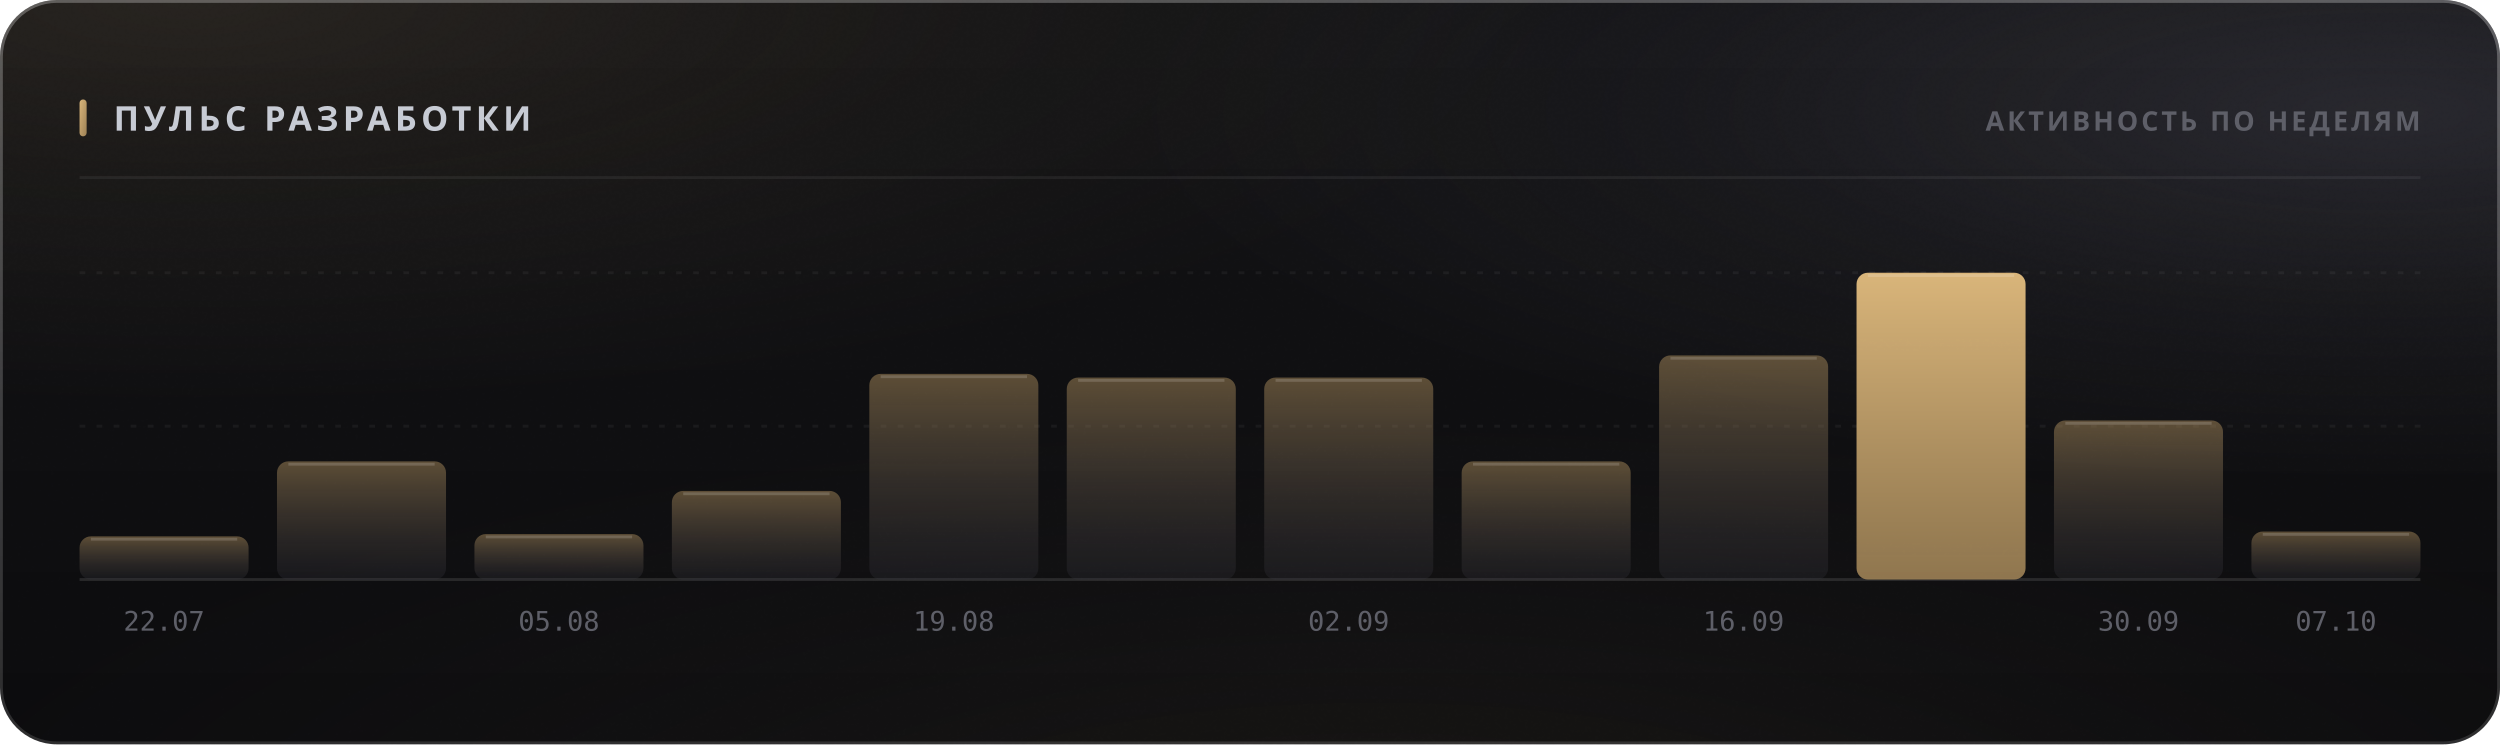
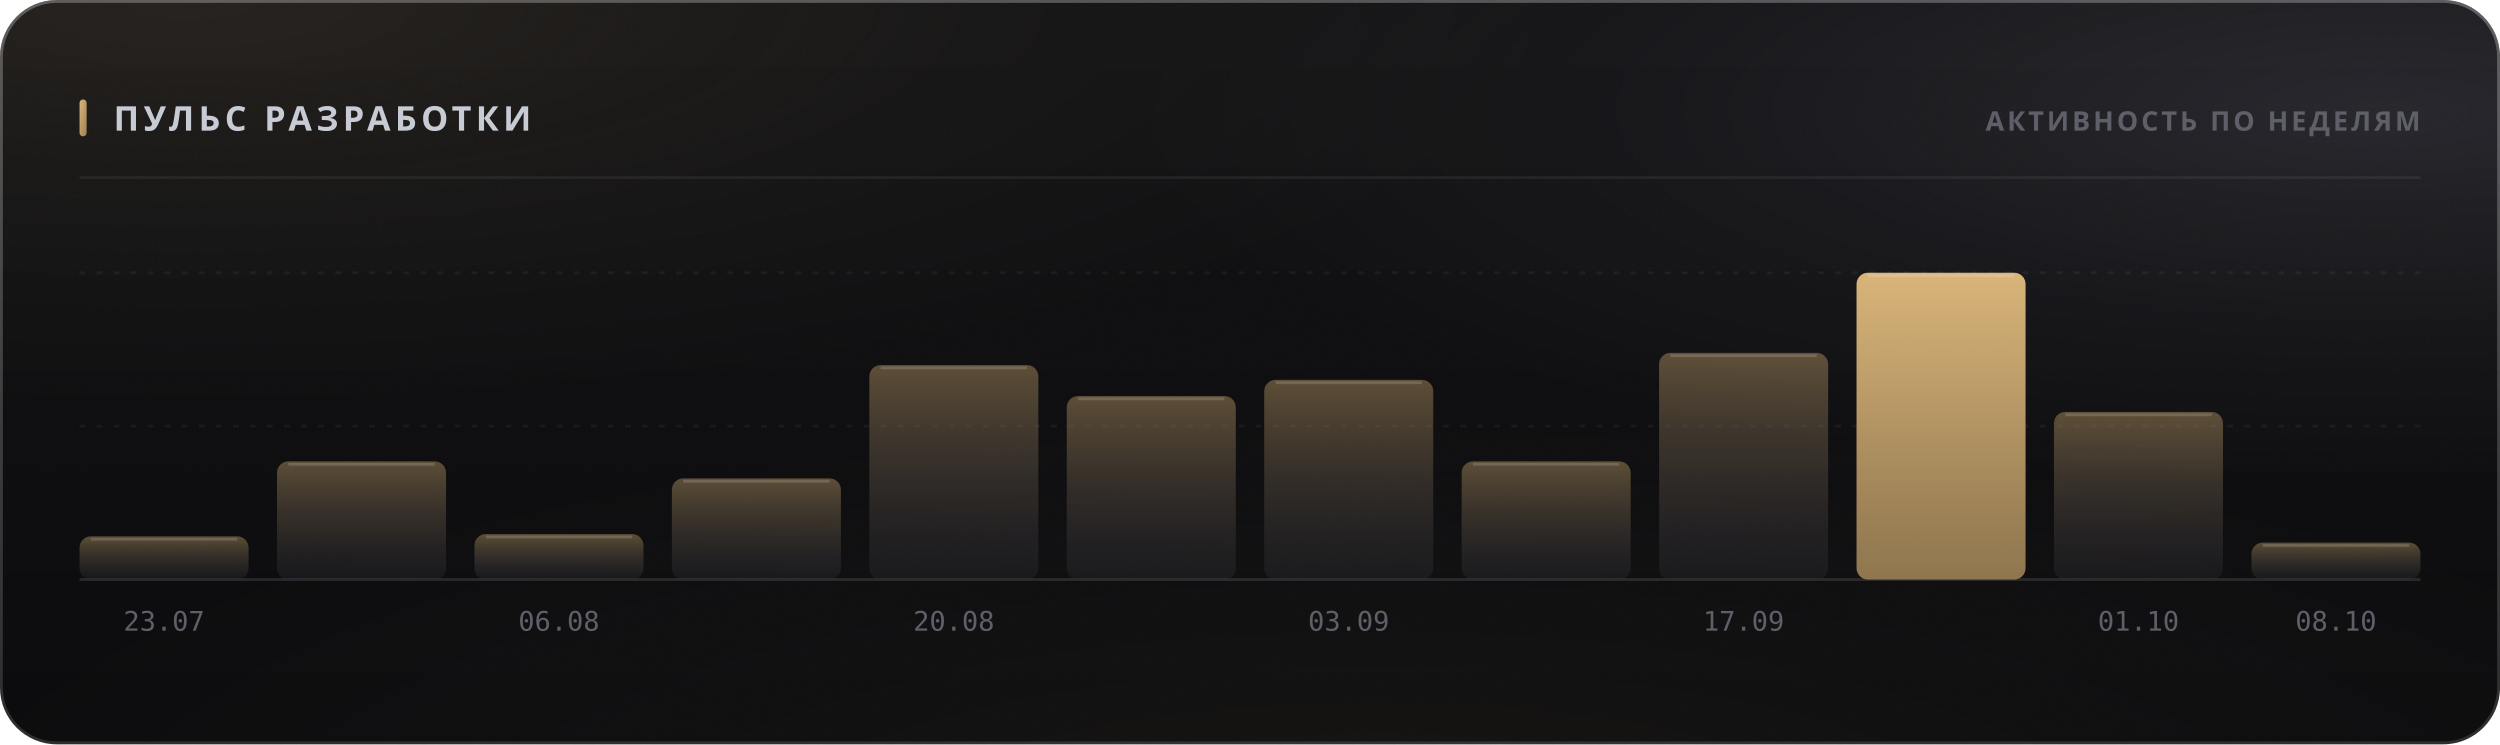
<svg xmlns="http://www.w3.org/2000/svg" width="880" height="262" viewBox="0 0 880 262" role="img">
  <style>
  text { font-family: -apple-system, BlinkMacSystemFont, 'Segoe UI', 'Noto Sans', Helvetica, Arial, sans-serif; }
  .mono { font-family: ui-monospace, 'SF Mono', 'Cascadia Mono', 'DejaVu Sans Mono', Menlo, Consolas, monospace; font-variant-numeric: tabular-nums; }
  .caps { letter-spacing: .1em; text-transform: uppercase; }

  @keyframes sheen  { from { transform: translateX(-120%); } to { transform: translateX(260%); } }
  @keyframes rise   { from { opacity: 0; transform: translateY(6px); } to { opacity: 1; transform: none; } }
  @keyframes slide  { from { opacity: 0; transform: translateX(-8px); } to { opacity: 1; transform: none; } }
  @keyframes grow   { from { transform: scaleY(0); } to { transform: scaleY(1); } }
  @keyframes widen  { from { transform: scaleX(0); } to { transform: scaleX(1); } }
  @keyframes draw   { from { stroke-dashoffset: 200; } to { stroke-dashoffset: 0; } }

  .sheen { animation: sheen 5.5s cubic-bezier(.45,0,.2,1) infinite; }
  .rise  { animation: rise .5s cubic-bezier(.16,1,.3,1) both; }
  .slide { animation: slide .42s cubic-bezier(.16,1,.3,1) both; }
  .bar   { transform-box: fill-box; transform-origin: 50% 100%;
           animation: grow .62s cubic-bezier(.16,1,.3,1) both; }
  .fill  { transform-box: fill-box; transform-origin: 0% 50%;
           animation: widen .8s cubic-bezier(.16,1,.3,1) both; }
  /* The hidden start state lives in the keyframes, never in the static rule.
     A renderer that ignores CSS animations then falls back to the FINISHED
     state — a drawn line, visible text — instead of an empty panel. */
  .spark { stroke-dasharray: 200;
           animation: draw 1.1s cubic-bezier(.16,1,.3,1) both; }

  @media (prefers-reduced-motion: reduce) {
    .sheen { animation: none; opacity: 0; }
    .rise, .slide, .bar, .fill, .spark { animation: none; opacity: 1; transform: none;
                                         stroke-dashoffset: 0; }
  }</style>
  <defs>
    <filter id="grain5" x="0" y="0" width="100%" height="100%">
      <feTurbulence type="fractalNoise" baseFrequency="0.85" numOctaves="3" stitchTiles="stitch" />
      <feColorMatrix type="saturate" values="0" />
    </filter>
    <linearGradient id="accent1" x1="0" y1="0" x2="1" y2="1">
      <stop offset="0%" stop-color="#d9b57a" />
      <stop offset="100%" stop-color="#9d8155" />
    </linearGradient>
    <radialGradient id="aurora6" cx="0.08" cy="0" r="0.55">
      <stop offset="0%" stop-color="#d9b47a" stop-opacity="0.1" />
      <stop offset="55%" stop-color="#d9b47a" stop-opacity="0.035" />
      <stop offset="100%" stop-color="#d9b47a" stop-opacity="0" />
    </radialGradient>
    <radialGradient id="aurora7" cx="0.95" cy="0.15" r="0.5">
      <stop offset="0%" stop-color="#706f83" stop-opacity="0.22" />
      <stop offset="55%" stop-color="#706f83" stop-opacity="0.077" />
      <stop offset="100%" stop-color="#706f83" stop-opacity="0" />
    </radialGradient>
    <radialGradient id="aurora8" cx="0.55" cy="1.15" r="0.6">
      <stop offset="0%" stop-color="#b39b74" stop-opacity="0.07" />
      <stop offset="55%" stop-color="#b39b74" stop-opacity="0.025" />
      <stop offset="100%" stop-color="#b39b74" stop-opacity="0" />
    </radialGradient>
    <linearGradient id="glass2" x1="0" y1="0" x2="0" y2="1">
      <stop offset="0%" stop-color="#ffffff" stop-opacity="0.036" />
      <stop offset="100%" stop-color="#ffffff" stop-opacity="0.007" />
    </linearGradient>
    <linearGradient id="rim3" x1="0" y1="0" x2="0" y2="1">
      <stop offset="0%" stop-color="#ffffff" stop-opacity="0.182" />
      <stop offset="100%" stop-color="#ffffff" stop-opacity="0.025" />
    </linearGradient>
    <linearGradient id="spec4" x1="0" y1="0" x2="1" y2="0">
      <stop offset="0%" stop-color="#ffffff" stop-opacity="0" />
      <stop offset="35%" stop-color="#ffffff" stop-opacity="0.336" />
      <stop offset="70%" stop-color="#ffffff" stop-opacity="0.118" />
      <stop offset="100%" stop-color="#ffffff" stop-opacity="0" />
    </linearGradient>
    <linearGradient id="barfill9" x1="0" y1="0" x2="0" y2="1">
      <stop offset="0%" stop-color="#9d8155" stop-opacity="0.55" />
      <stop offset="100%" stop-color="#3c3c47" stop-opacity="0.22" />
    </linearGradient>
    <linearGradient id="barfill10" x1="0" y1="0" x2="0" y2="1">
      <stop offset="0%" stop-color="#9d8155" stop-opacity="0.55" />
      <stop offset="100%" stop-color="#3c3c47" stop-opacity="0.22" />
    </linearGradient>
    <linearGradient id="barfill11" x1="0" y1="0" x2="0" y2="1">
      <stop offset="0%" stop-color="#9d8155" stop-opacity="0.55" />
      <stop offset="100%" stop-color="#3c3c47" stop-opacity="0.22" />
    </linearGradient>
    <linearGradient id="barfill12" x1="0" y1="0" x2="0" y2="1">
      <stop offset="0%" stop-color="#9d8155" stop-opacity="0.55" />
      <stop offset="100%" stop-color="#3c3c47" stop-opacity="0.22" />
    </linearGradient>
    <linearGradient id="barfill13" x1="0" y1="0" x2="0" y2="1">
      <stop offset="0%" stop-color="#9d8155" stop-opacity="0.55" />
      <stop offset="100%" stop-color="#3c3c47" stop-opacity="0.22" />
    </linearGradient>
    <linearGradient id="barfill14" x1="0" y1="0" x2="0" y2="1">
      <stop offset="0%" stop-color="#9d8155" stop-opacity="0.55" />
      <stop offset="100%" stop-color="#3c3c47" stop-opacity="0.22" />
    </linearGradient>
    <linearGradient id="barfill15" x1="0" y1="0" x2="0" y2="1">
      <stop offset="0%" stop-color="#9d8155" stop-opacity="0.55" />
      <stop offset="100%" stop-color="#3c3c47" stop-opacity="0.22" />
    </linearGradient>
    <linearGradient id="barfill16" x1="0" y1="0" x2="0" y2="1">
      <stop offset="0%" stop-color="#9d8155" stop-opacity="0.55" />
      <stop offset="100%" stop-color="#3c3c47" stop-opacity="0.22" />
    </linearGradient>
    <linearGradient id="barfill17" x1="0" y1="0" x2="0" y2="1">
      <stop offset="0%" stop-color="#9d8155" stop-opacity="0.55" />
      <stop offset="100%" stop-color="#3c3c47" stop-opacity="0.22" />
    </linearGradient>
    <linearGradient id="barfill18" x1="0" y1="0" x2="0" y2="1">
      <stop offset="0%" stop-color="#d9b57a" stop-opacity="1" />
      <stop offset="100%" stop-color="#9d8155" stop-opacity="0.9" />
    </linearGradient>
    <linearGradient id="barfill19" x1="0" y1="0" x2="0" y2="1">
      <stop offset="0%" stop-color="#9d8155" stop-opacity="0.55" />
      <stop offset="100%" stop-color="#3c3c47" stop-opacity="0.22" />
    </linearGradient>
    <linearGradient id="barfill20" x1="0" y1="0" x2="0" y2="1">
      <stop offset="0%" stop-color="#9d8155" stop-opacity="0.55" />
      <stop offset="100%" stop-color="#3c3c47" stop-opacity="0.22" />
    </linearGradient>
  </defs>
  <rect width="880" height="262" rx="20" fill="#0a0a0c" />
  <rect width="880" height="262" rx="20" fill="url(#aurora6)" />
  <rect width="880" height="262" rx="20" fill="url(#aurora7)" />
  <rect width="880" height="262" rx="20" fill="url(#aurora8)" />
  <rect width="880" height="262" rx="20" fill="url(#glass2)" />
  <rect width="880" height="262" rx="20" filter="url(#grain5)" opacity="0.085" style="mix-blend-mode:overlay" />
  <rect x=".5" y=".5" width="879" height="261" rx="19.5" fill="none" stroke="rgba(255,255,255,0.11)" />
  <rect x=".5" y=".5" width="879" height="261" rx="19.5" fill="none" stroke="url(#rim3)" />
  <path d="M20 1 H860" stroke="url(#spec4)" stroke-width="1.2" fill="none" />
  <rect x="28" y="35" width="2.5" height="13" rx="1.25" fill="url(#accent1)" />
  <text x="40" y="46" font-size="12" font-weight="700" fill="#c7cbd4" letter-spacing="0.13em">ПУЛЬС РАЗРАБОТКИ</text>
  <text x="852" y="46" font-size="9.5" font-weight="600" fill="#5e5f68" text-anchor="end" letter-spacing="0.11em">АКТИВНОСТЬ ПО НЕДЕЛЯМ</text>
  <path d="M28 62.5 H852" stroke="rgba(255,255,255,0.06)" stroke-width="1" />
  <path d="M28 150.0 H852" stroke="rgba(255,255,255,0.05)" stroke-width="1" stroke-dasharray="2 4" />
  <path d="M28 96.0 H852" stroke="rgba(255,255,255,0.05)" stroke-width="1" stroke-dasharray="2 4" />
  <path d="M28 204 H852" stroke="rgba(255,255,255,0.11)" stroke-width="1" />
  <rect class="bar" x="28.0" y="188.8" width="59.5" height="15.2" rx="4" fill="url(#barfill9)" opacity="1" style="animation-delay:0s" />
  <path d="M32.0 189.8 H83.5" stroke="rgba(255,255,255,0.154)" stroke-width="1" />
-   <text x="57.75" y="222" font-size="9.5" font-weight="400" fill="#5e5f68" text-anchor="middle" class="mono">22.07</text>
+   <text x="57.75" y="222" font-size="9.5" font-weight="400" fill="#5e5f68" text-anchor="middle" class="mono">23.07</text>
  <rect class="bar" x="97.5" y="162.4" width="59.5" height="41.6" rx="4" fill="url(#barfill10)" opacity="1" style="animation-delay:0.038s" />
  <path d="M101.5 163.4 H153.0" stroke="rgba(255,255,255,0.154)" stroke-width="1" />
  <rect class="bar" x="167.0" y="188.0" width="59.5" height="16.0" rx="4" fill="url(#barfill11)" opacity="1" style="animation-delay:0.076s" />
  <path d="M171.0 189.0 H222.5" stroke="rgba(255,255,255,0.154)" stroke-width="1" />
-   <text x="196.75" y="222" font-size="9.5" font-weight="400" fill="#5e5f68" text-anchor="middle" class="mono">05.08</text>
-   <rect class="bar" x="236.5" y="172.8" width="59.5" height="31.2" rx="4" fill="url(#barfill12)" opacity="1" style="animation-delay:0.114s" />
-   <path d="M240.5 173.8 H292.0" stroke="rgba(255,255,255,0.154)" stroke-width="1" />
-   <rect class="bar" x="306.0" y="131.6" width="59.5" height="72.4" rx="4" fill="url(#barfill13)" opacity="1" style="animation-delay:0.152s" />
-   <path d="M310.0 132.6 H361.5" stroke="rgba(255,255,255,0.154)" stroke-width="1" />
-   <text x="335.75" y="222" font-size="9.5" font-weight="400" fill="#5e5f68" text-anchor="middle" class="mono">19.08</text>
-   <rect class="bar" x="375.5" y="132.9" width="59.5" height="71.1" rx="4" fill="url(#barfill14)" opacity="1" style="animation-delay:0.19s" />
-   <path d="M379.5 133.9 H431.0" stroke="rgba(255,255,255,0.154)" stroke-width="1" />
-   <rect class="bar" x="445.0" y="132.9" width="59.5" height="71.1" rx="4" fill="url(#barfill15)" opacity="1" style="animation-delay:0.228s" />
-   <path d="M449.0 133.9 H500.5" stroke="rgba(255,255,255,0.154)" stroke-width="1" />
-   <text x="474.75" y="222" font-size="9.5" font-weight="400" fill="#5e5f68" text-anchor="middle" class="mono">02.09</text>
+   <text x="196.75" y="222" font-size="9.5" font-weight="400" fill="#5e5f68" text-anchor="middle" class="mono">06.08</text>
+   <rect class="bar" x="236.5" y="168.4" width="59.5" height="35.6" rx="4" fill="url(#barfill12)" opacity="1" style="animation-delay:0.114s" />
+   <path d="M240.5 169.4 H292.0" stroke="rgba(255,255,255,0.154)" stroke-width="1" />
+   <rect class="bar" x="306.0" y="128.5" width="59.5" height="75.5" rx="4" fill="url(#barfill13)" opacity="1" style="animation-delay:0.152s" />
+   <path d="M310.0 129.5 H361.5" stroke="rgba(255,255,255,0.154)" stroke-width="1" />
+   <text x="335.75" y="222" font-size="9.5" font-weight="400" fill="#5e5f68" text-anchor="middle" class="mono">20.08</text>
+   <rect class="bar" x="375.5" y="139.4" width="59.5" height="64.6" rx="4" fill="url(#barfill14)" opacity="1" style="animation-delay:0.19s" />
+   <path d="M379.5 140.4 H431.0" stroke="rgba(255,255,255,0.154)" stroke-width="1" />
+   <rect class="bar" x="445.0" y="133.7" width="59.5" height="70.3" rx="4" fill="url(#barfill15)" opacity="1" style="animation-delay:0.228s" />
+   <path d="M449.0 134.7 H500.5" stroke="rgba(255,255,255,0.154)" stroke-width="1" />
+   <text x="474.75" y="222" font-size="9.5" font-weight="400" fill="#5e5f68" text-anchor="middle" class="mono">03.09</text>
  <rect class="bar" x="514.5" y="162.4" width="59.5" height="41.6" rx="4" fill="url(#barfill16)" opacity="1" style="animation-delay:0.266s" />
  <path d="M518.5 163.4 H570.0" stroke="rgba(255,255,255,0.154)" stroke-width="1" />
-   <rect class="bar" x="584.0" y="125.1" width="59.5" height="78.9" rx="4" fill="url(#barfill17)" opacity="1" style="animation-delay:0.304s" />
-   <path d="M588.0 126.1 H639.5" stroke="rgba(255,255,255,0.154)" stroke-width="1" />
-   <text x="613.75" y="222" font-size="9.5" font-weight="400" fill="#5e5f68" text-anchor="middle" class="mono">16.09</text>
+   <rect class="bar" x="584.0" y="124.2" width="59.5" height="79.8" rx="4" fill="url(#barfill17)" opacity="1" style="animation-delay:0.304s" />
+   <path d="M588.0 125.2 H639.5" stroke="rgba(255,255,255,0.154)" stroke-width="1" />
+   <text x="613.75" y="222" font-size="9.5" font-weight="400" fill="#5e5f68" text-anchor="middle" class="mono">17.09</text>
  <rect class="bar" x="653.5" y="96.0" width="59.5" height="108.0" rx="4" fill="url(#barfill18)" opacity="1" style="animation-delay:0.342s" />
  <path d="M657.5 97.0 H709.0" stroke="rgba(255,255,255,0.154)" stroke-width="1" />
-   <rect class="bar" x="723.0" y="148.0" width="59.5" height="56.0" rx="4" fill="url(#barfill19)" opacity="1" style="animation-delay:0.38s" />
-   <path d="M727.0 149.0 H778.5" stroke="rgba(255,255,255,0.154)" stroke-width="1" />
-   <text x="752.75" y="222" font-size="9.5" font-weight="400" fill="#5e5f68" text-anchor="middle" class="mono">30.09</text>
-   <rect class="bar" x="792.5" y="187.1" width="59.5" height="16.9" rx="4" fill="url(#barfill20)" opacity="1" style="animation-delay:0.418s" />
-   <path d="M796.5 188.1 H848.0" stroke="rgba(255,255,255,0.154)" stroke-width="1" />
-   <text x="822.25" y="222" font-size="9.5" font-weight="400" fill="#5e5f68" text-anchor="middle" class="mono">07.10</text>
+   <rect class="bar" x="723.0" y="145.0" width="59.5" height="59.0" rx="4" fill="url(#barfill19)" opacity="1" style="animation-delay:0.38s" />
+   <path d="M727.0 146.0 H778.5" stroke="rgba(255,255,255,0.154)" stroke-width="1" />
+   <text x="752.75" y="222" font-size="9.5" font-weight="400" fill="#5e5f68" text-anchor="middle" class="mono">01.10</text>
+   <rect class="bar" x="792.5" y="191.0" width="59.5" height="13.0" rx="4" fill="url(#barfill20)" opacity="1" style="animation-delay:0.418s" />
+   <path d="M796.5 192.0 H848.0" stroke="rgba(255,255,255,0.154)" stroke-width="1" />
+   <text x="822.25" y="222" font-size="9.5" font-weight="400" fill="#5e5f68" text-anchor="middle" class="mono">08.10</text>
</svg>
